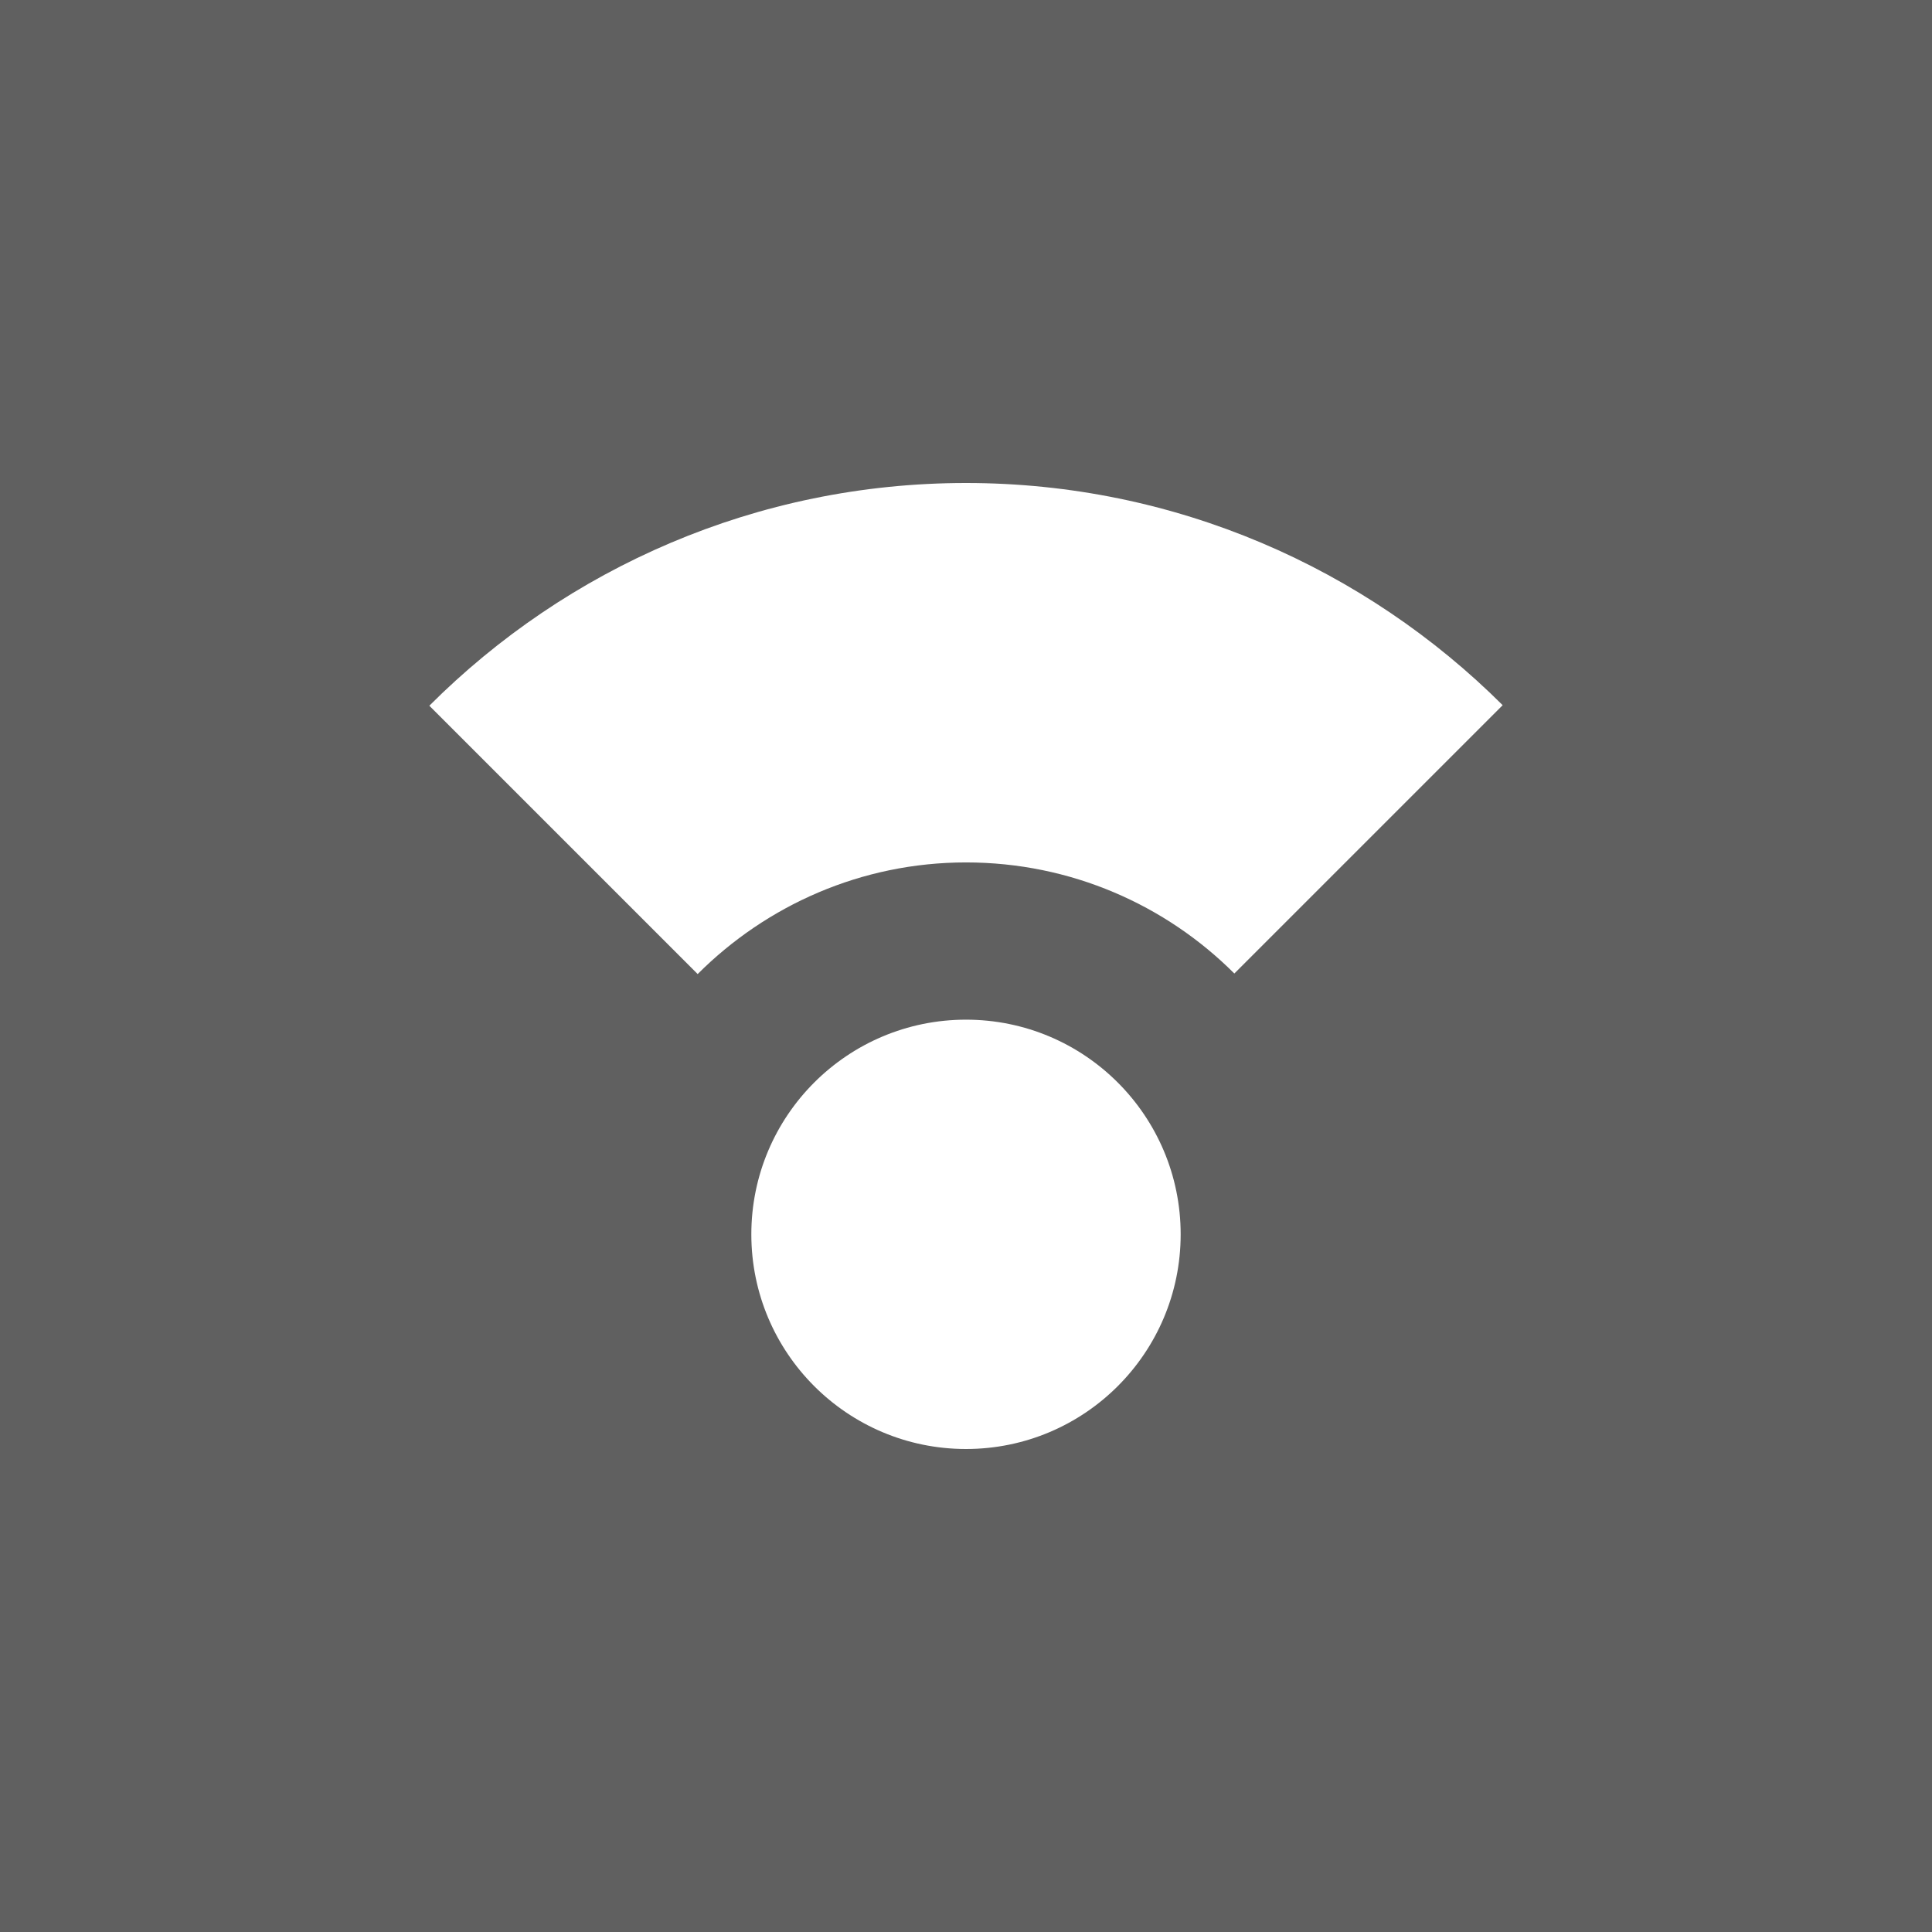
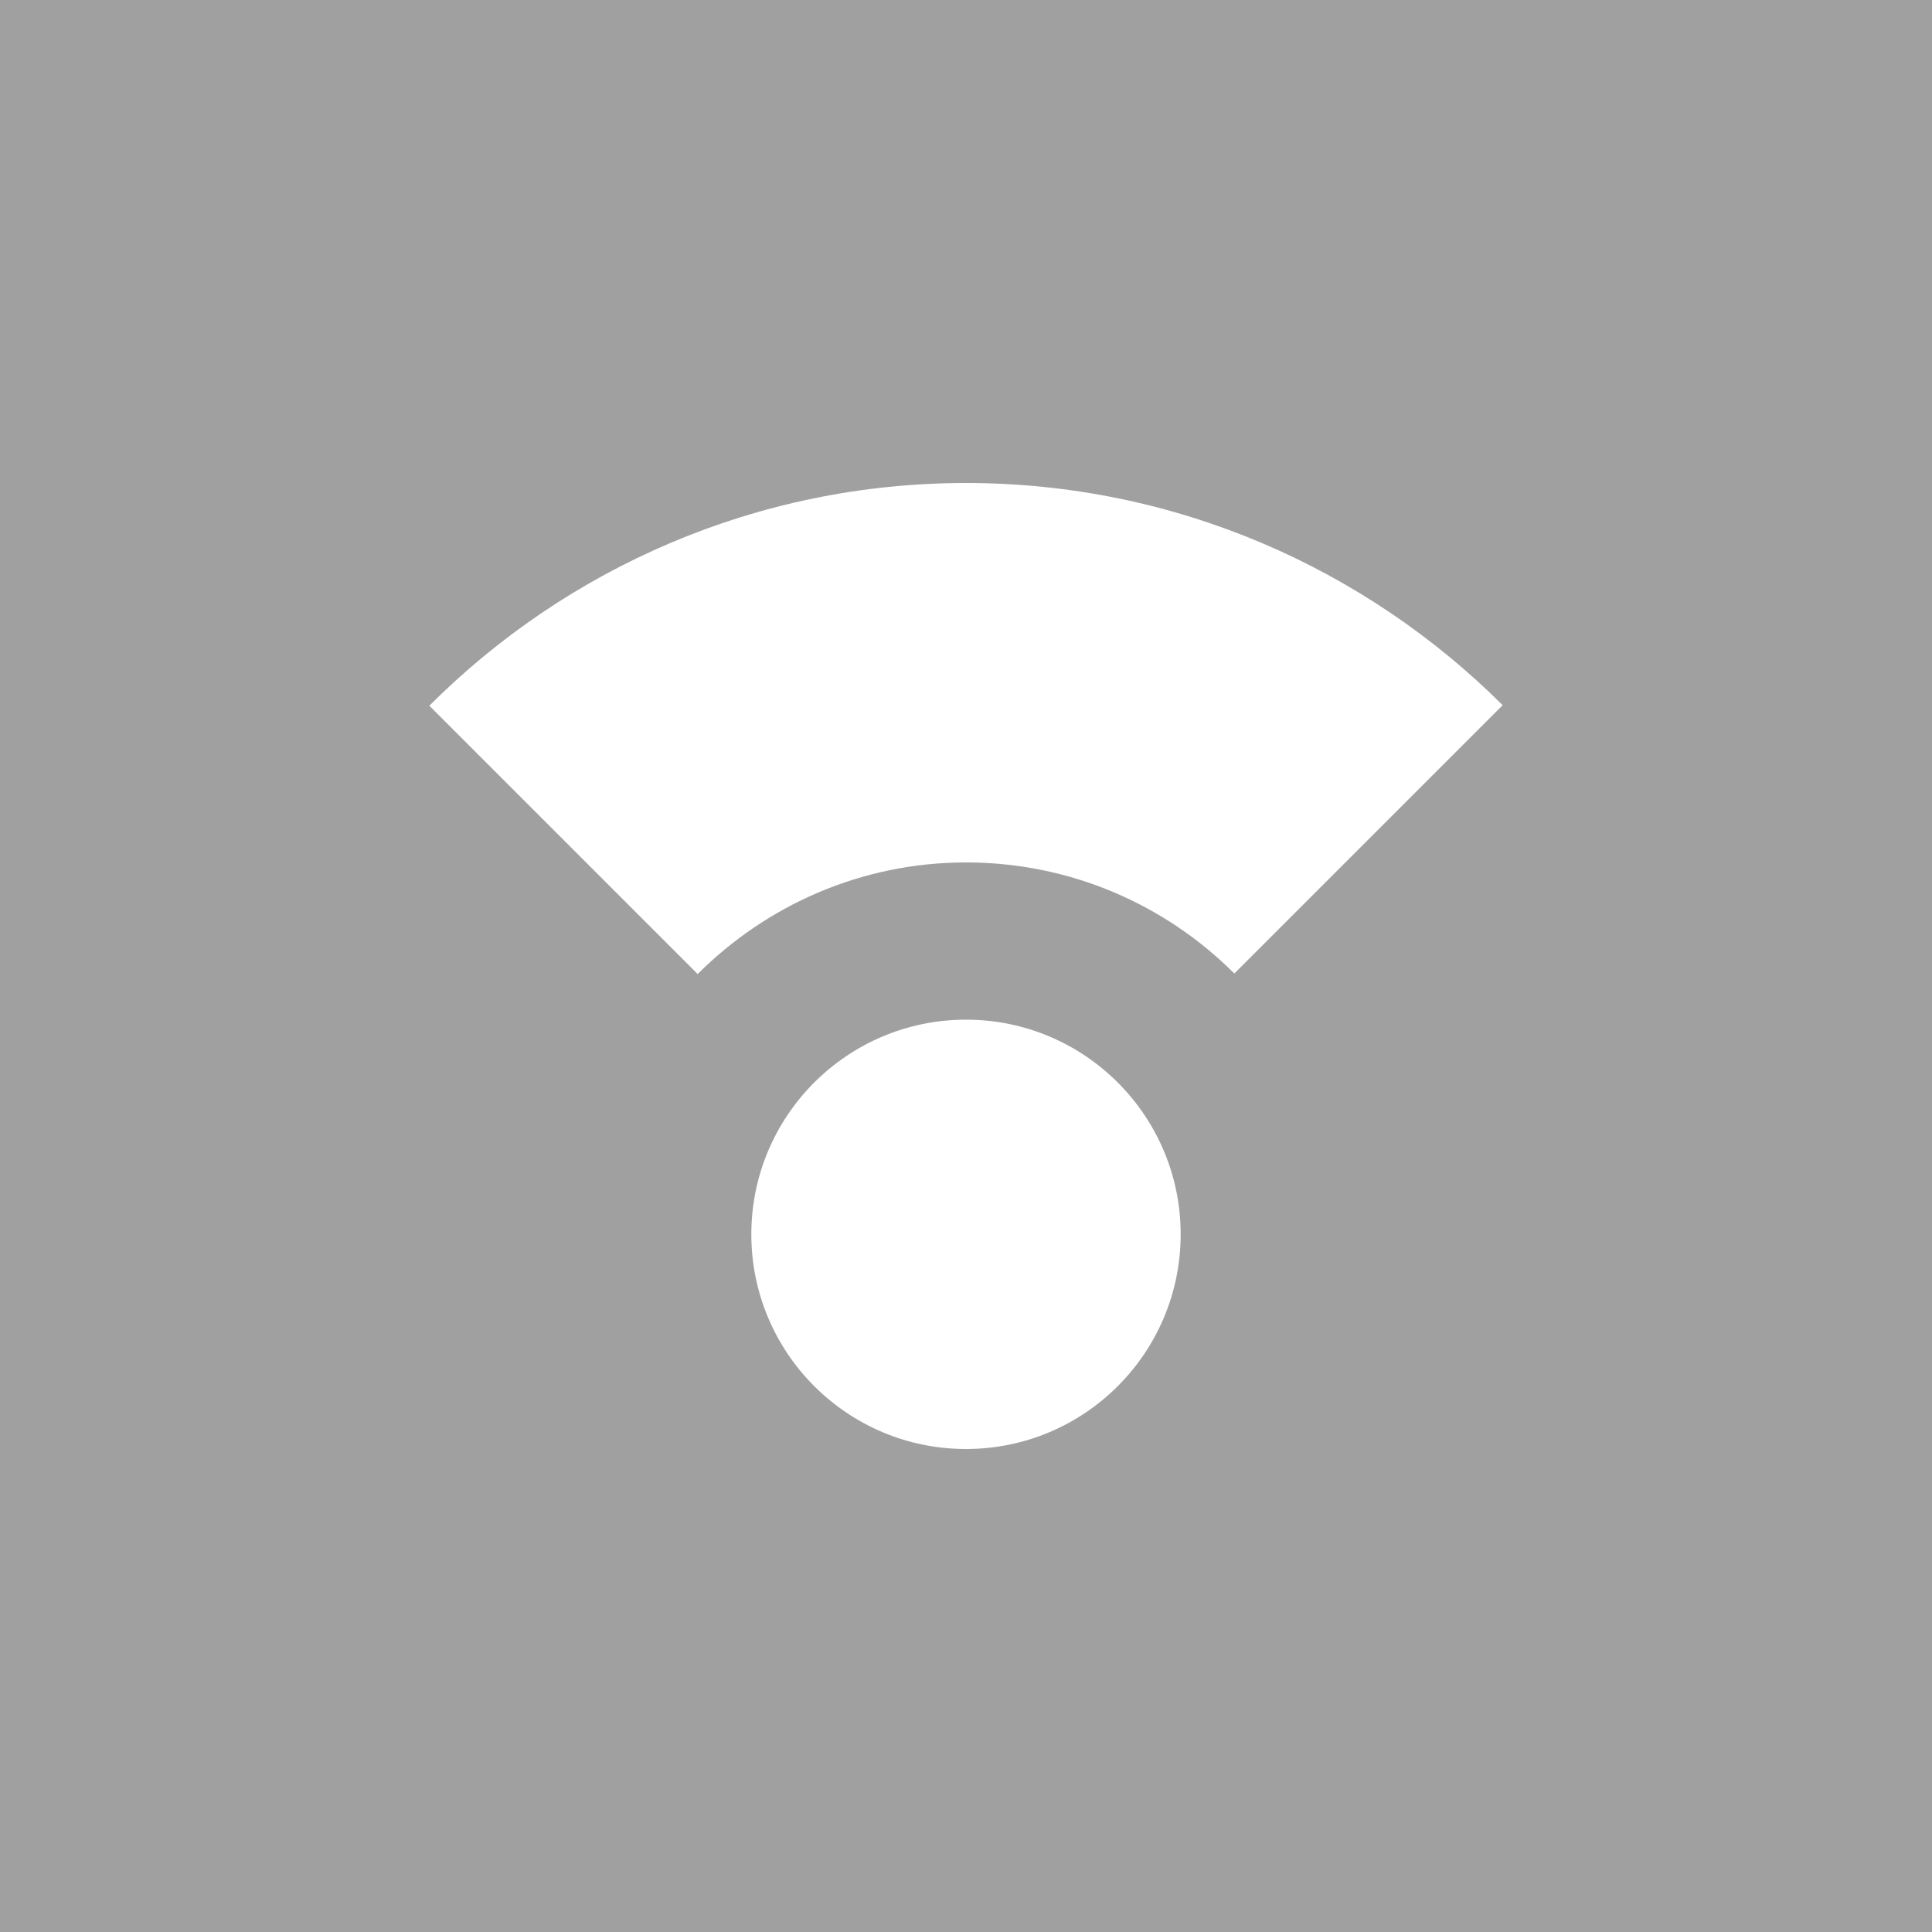
<svg xmlns="http://www.w3.org/2000/svg" width="48" height="48" viewBox="0 0 48 48">
-   <rect width="48" height="48" fill="#000" opacity="0.6" />
+   <rect width="48" height="48" fill="#000000" opacity="0.333" />
  <g transform="translate(8 8) scale(1.333333)" fill="#fff">
    <circle cx="12" cy="17" r="4" />
    <path d="M12 10.07c1.95 0 3.72.79 5 2.07l5-5C19.44 4.59 15.9 3 12 3S4.56 4.59 2 7.15l5 5c1.28-1.28 3.05-2.08 5-2.08" />
  </g>
</svg>
